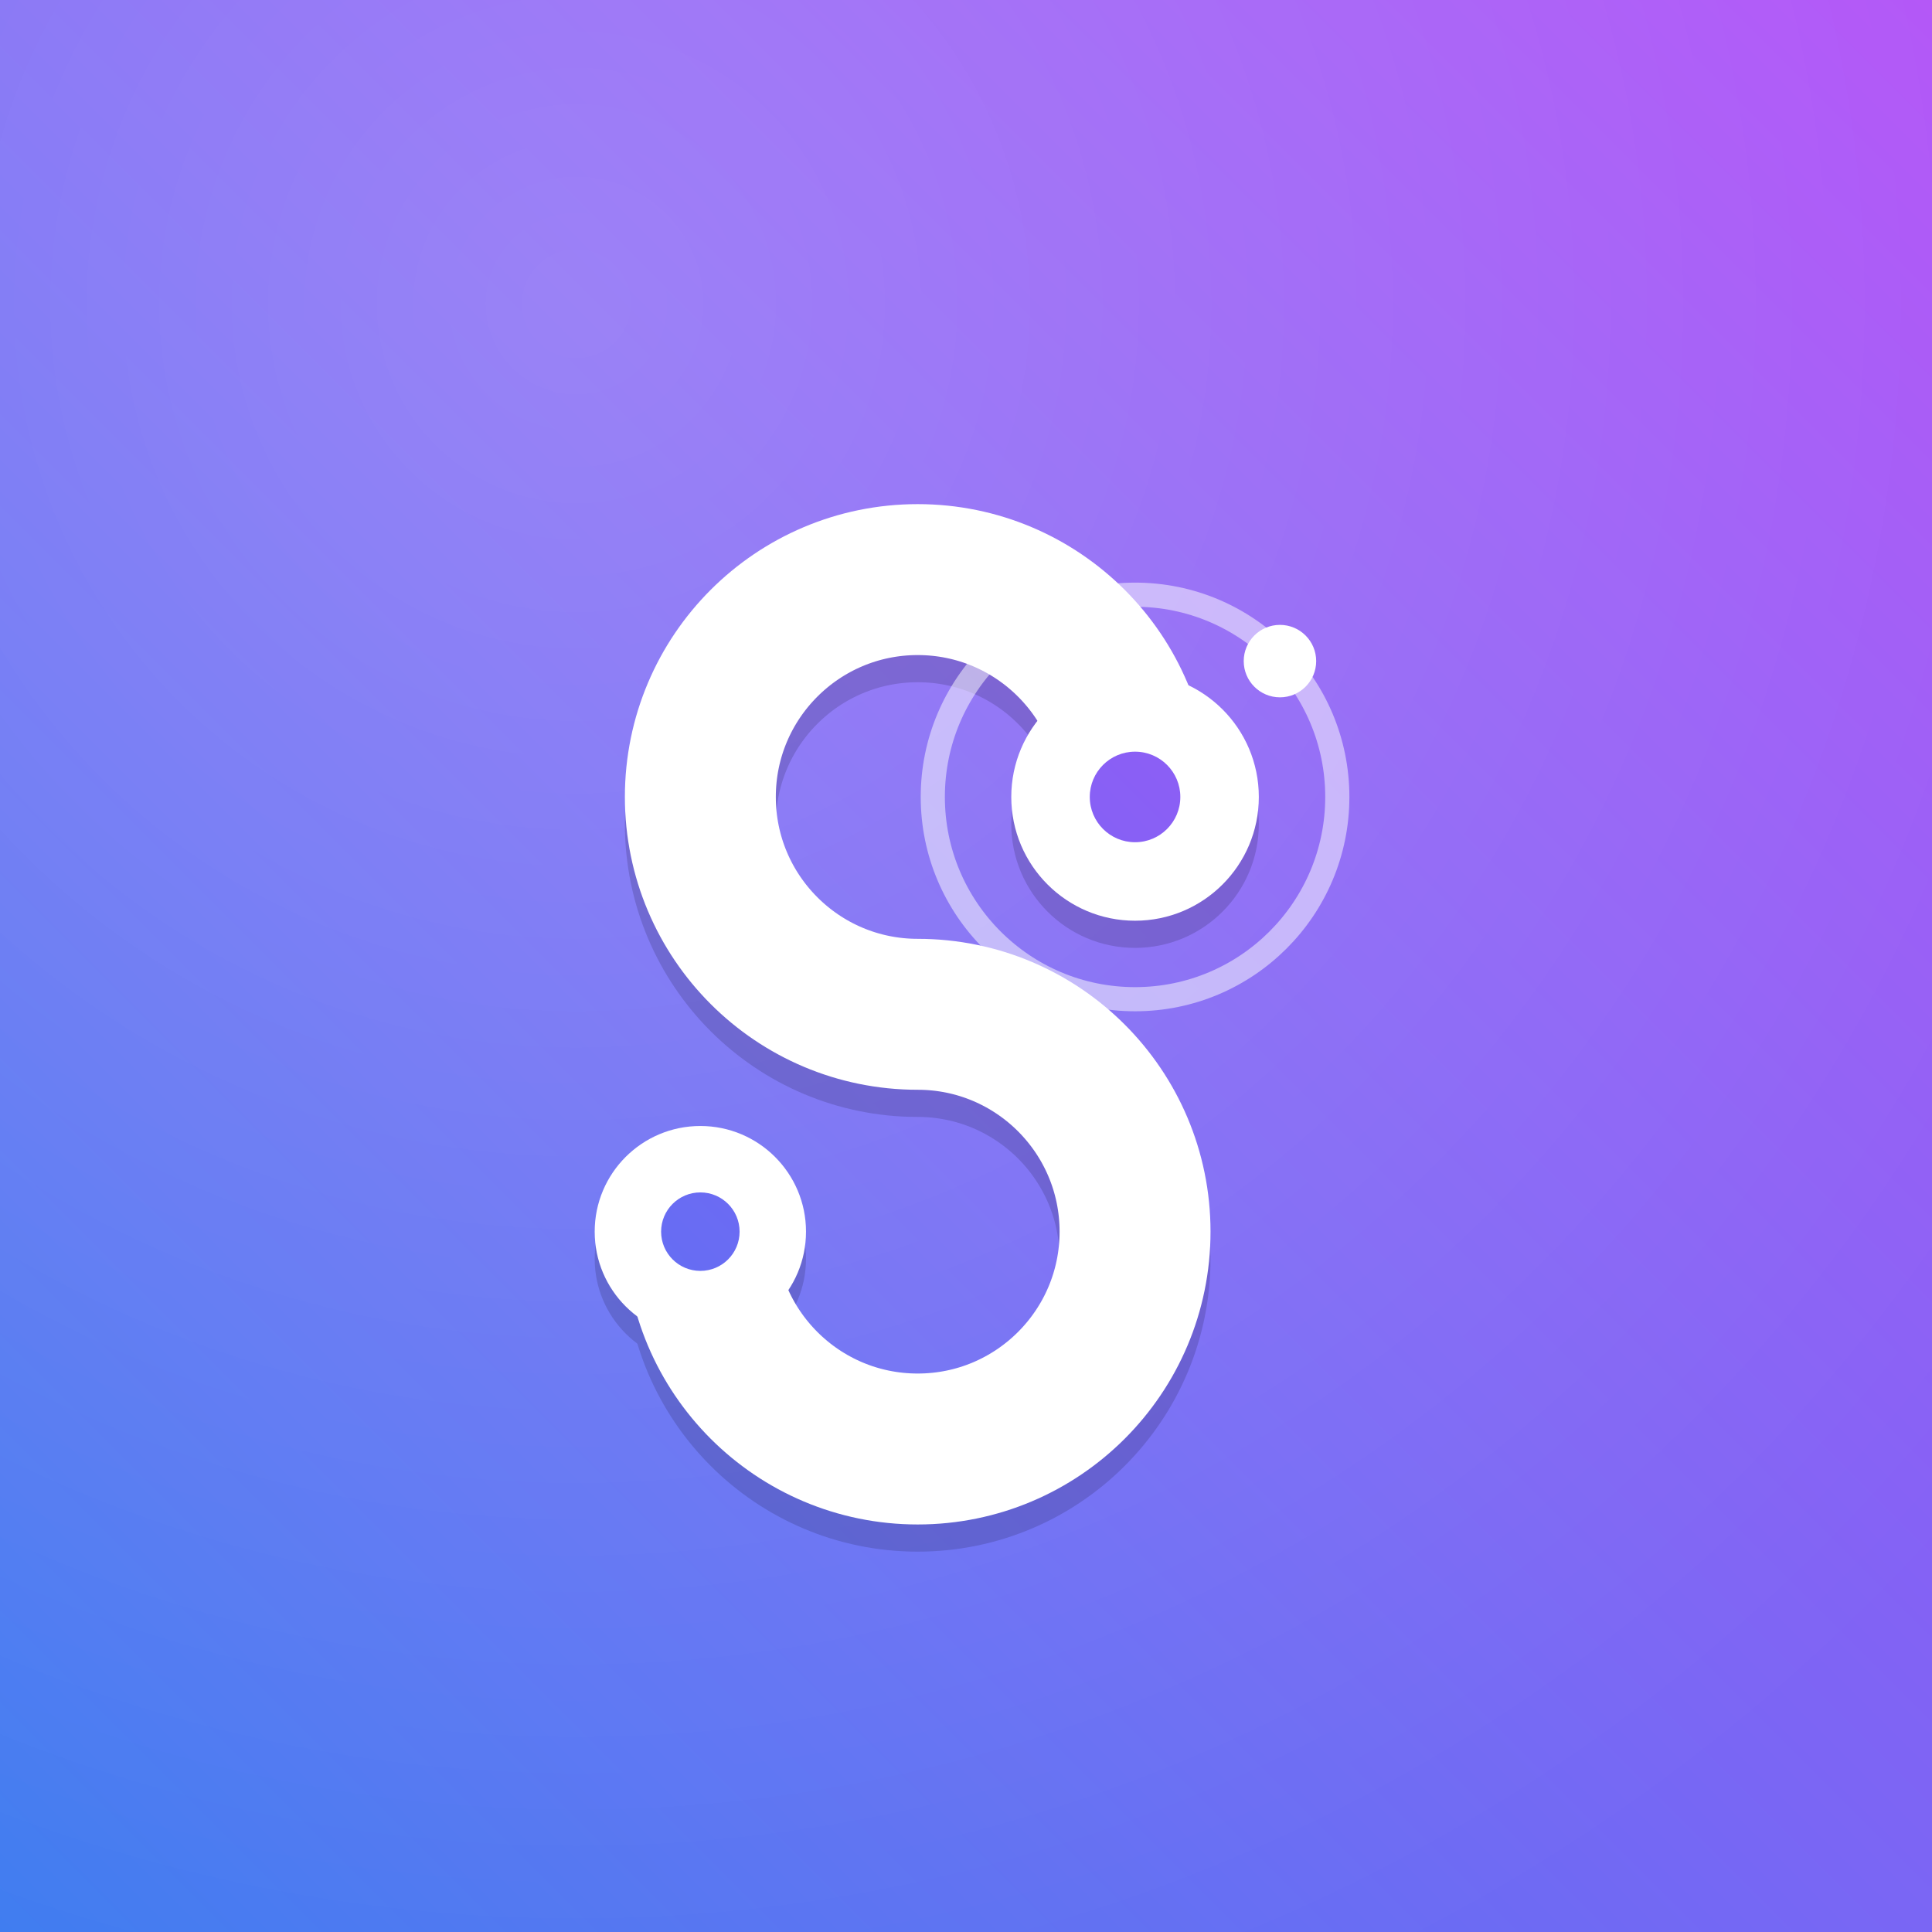
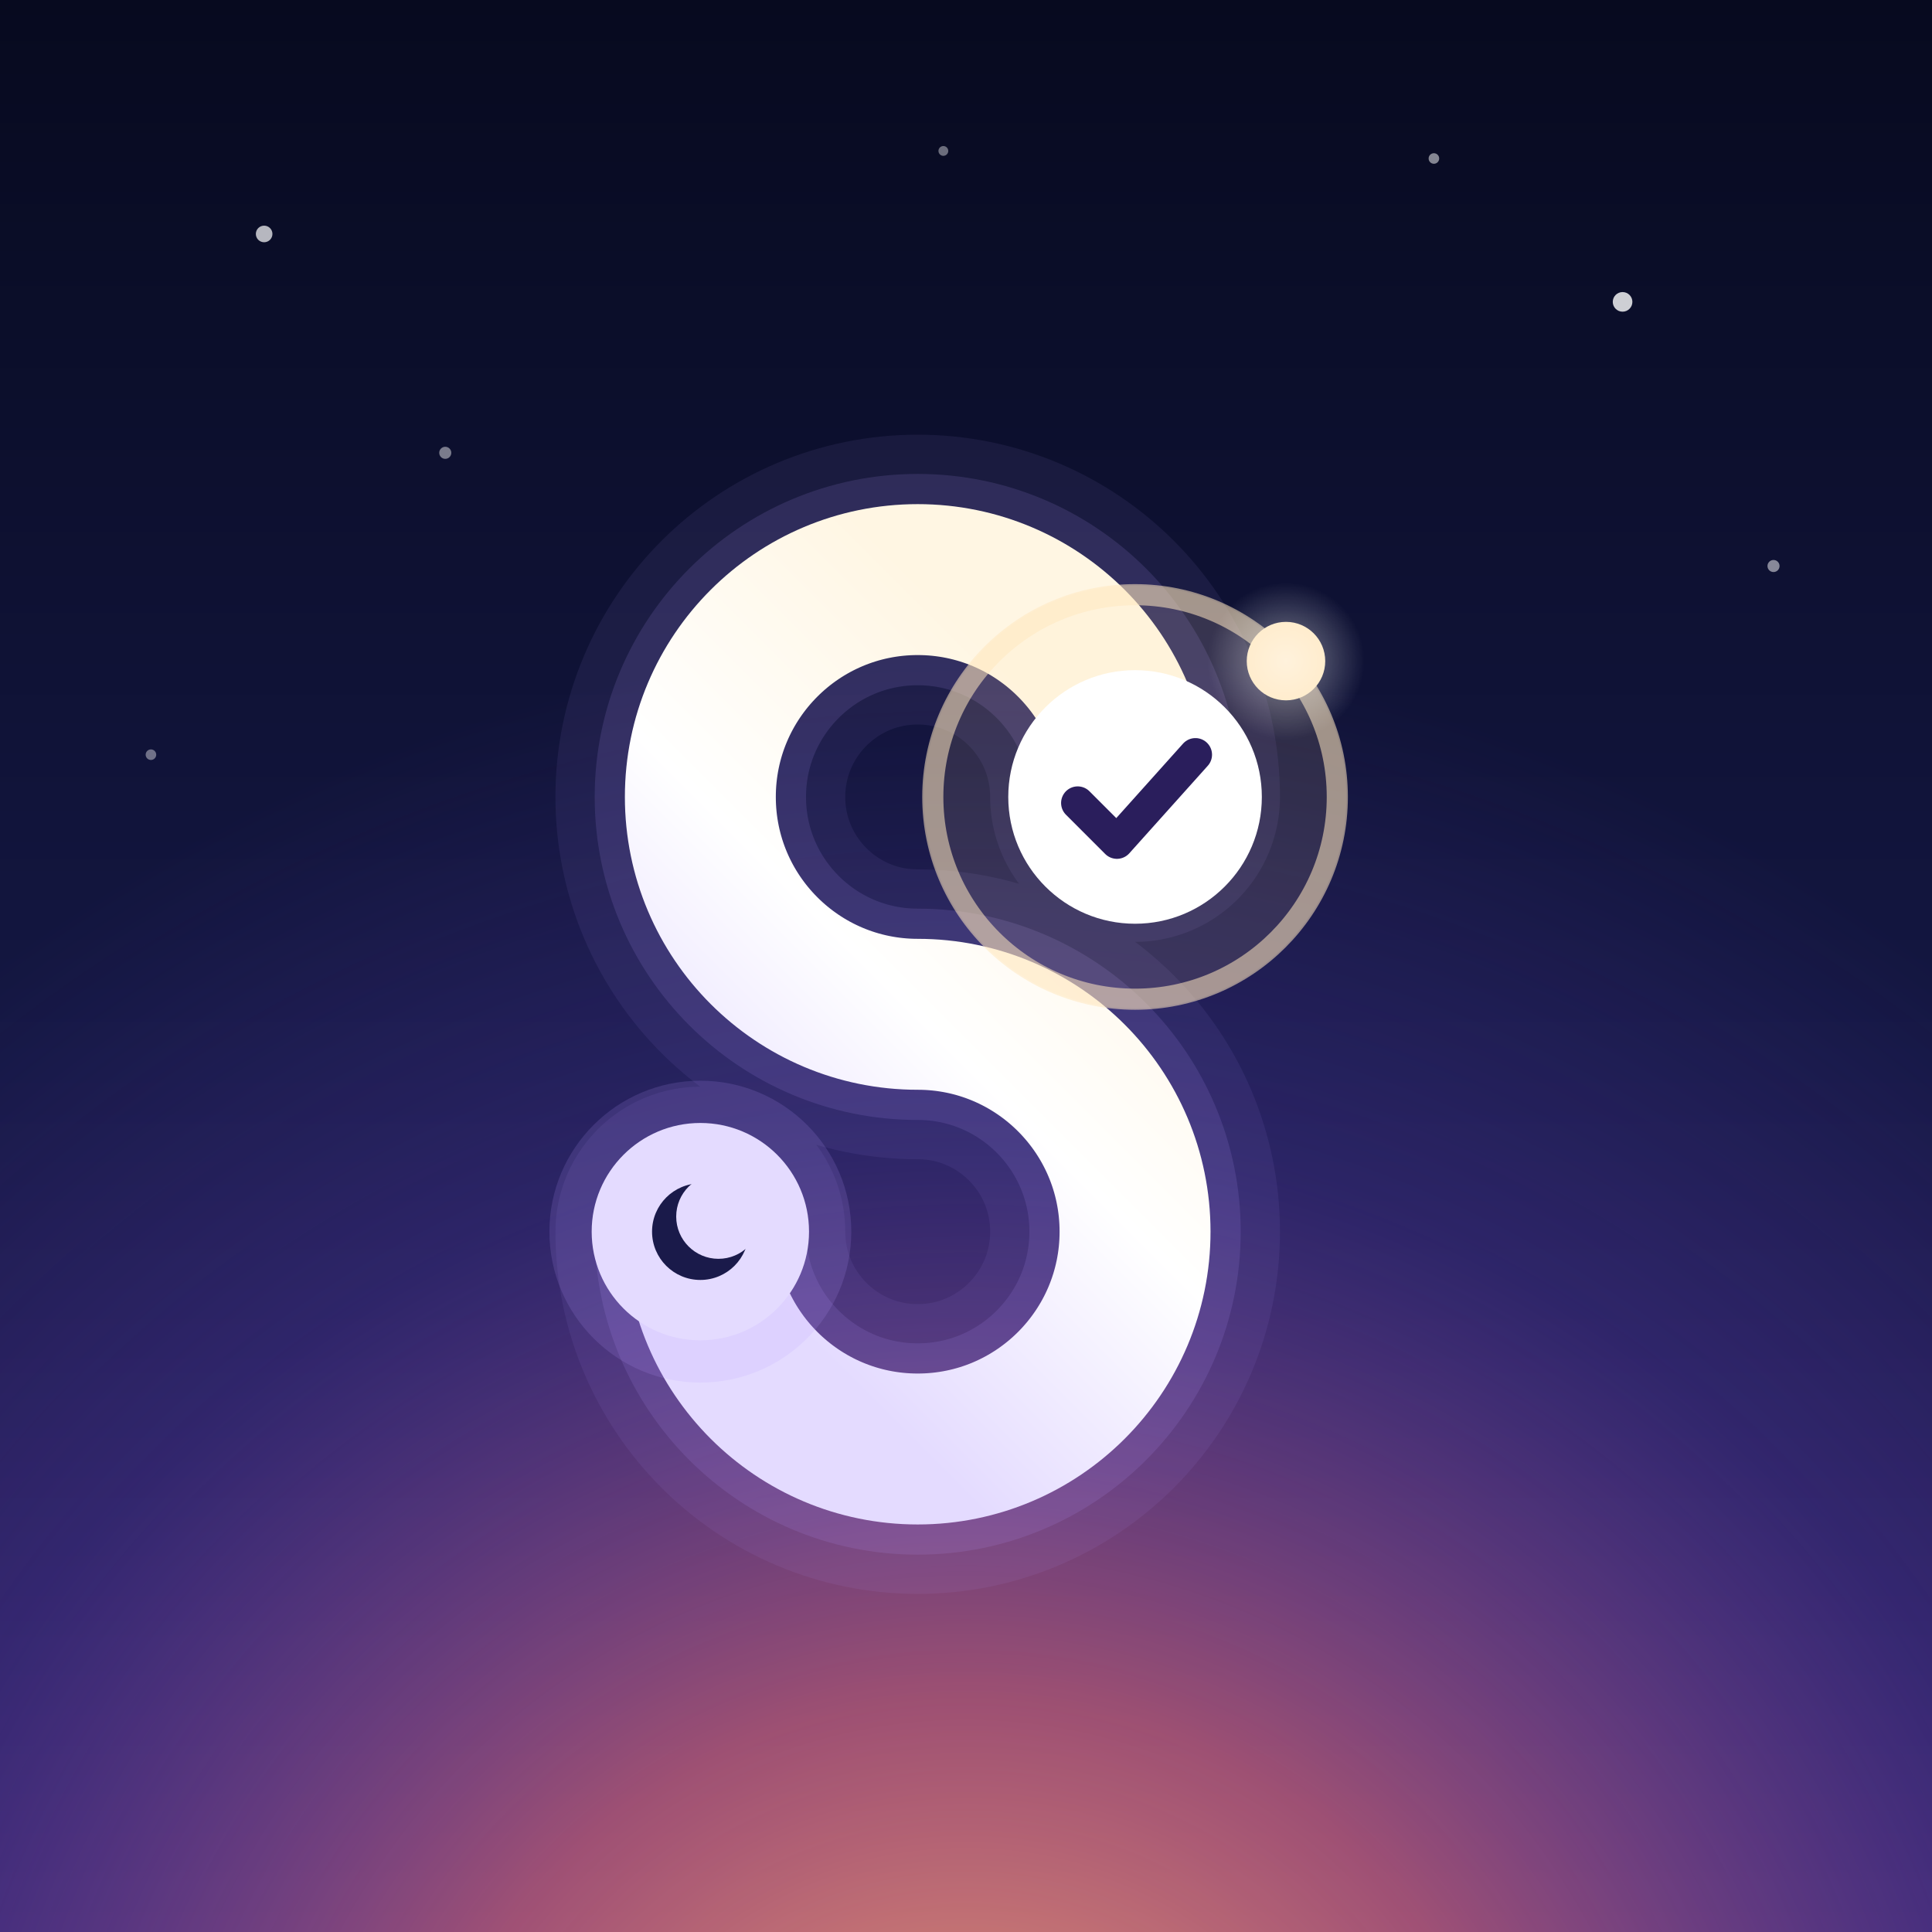
<svg xmlns="http://www.w3.org/2000/svg" viewBox="0 0 512 512">
  <defs>
-     <linearGradient id="bg" x1="0" y1="512" x2="512" y2="0" gradientUnits="userSpaceOnUse">
-       <stop offset="0" stop-color="#3D7BF0" />
-       <stop offset="0.5" stop-color="#7A66F4" />
-       <stop offset="1" stop-color="#B04FF7" />
+     <linearGradient id="sky" x1="0" y1="0" x2="0" y2="512" gradientUnits="userSpaceOnUse">
+       <stop offset="0" stop-color="#070A1F" />
+       <stop offset="0.55" stop-color="#141743" />
+       <stop offset="1" stop-color="#2A1E5C" />
    </linearGradient>
-     <radialGradient id="sheen" cx="0.30" cy="0.16" r="0.95">
-       <stop offset="0" stop-color="#FFFFFF" stop-opacity="0.20" />
+     <radialGradient id="dawn" cx="256" cy="600" r="430" gradientUnits="userSpaceOnUse">
+       <stop offset="0" stop-color="#FFB56B" stop-opacity="0.95" />
+       <stop offset="0.35" stop-color="#FF7A8A" stop-opacity="0.55" />
+       <stop offset="0.7" stop-color="#8A5CF6" stop-opacity="0.18" />
+       <stop offset="1" stop-color="#8A5CF6" stop-opacity="0" />
+     </radialGradient>
+     <linearGradient id="ribbon" x1="184" y1="328" x2="328" y2="184" gradientUnits="userSpaceOnUse">
+       <stop offset="0" stop-color="#E4DBFF" />
+       <stop offset="0.5" stop-color="#FFFFFF" />
+       <stop offset="1" stop-color="#FFF6E3" />
+     </linearGradient>
+     <radialGradient id="star" cx="0.5" cy="0.5" r="0.5">
+       <stop offset="0" stop-color="#FFFFFF" stop-opacity="0.9" />
      <stop offset="1" stop-color="#FFFFFF" stop-opacity="0" />
    </radialGradient>
  </defs>
-   <rect width="512" height="512" fill="url(#bg)" />
-   <rect width="512" height="512" fill="url(#sheen)" />
+   <rect width="512" height="512" fill="url(#sky)" />
+   <rect width="512" height="512" fill="url(#dawn)" />
+   <g fill="#FFFFFF">
+     <circle cx="70" cy="62" r="2.2" opacity="0.7" />
+     <circle cx="118" cy="120" r="1.6" opacity="0.45" />
+     <circle cx="430" cy="80" r="2.6" opacity="0.8" />
+     <circle cx="470" cy="150" r="1.6" opacity="0.5" />
+     <circle cx="380" cy="42" r="1.4" opacity="0.5" />
+     <circle cx="40" cy="200" r="1.4" opacity="0.4" />
+     <circle cx="250" cy="40" r="1.3" opacity="0.4" />
+   </g>
  <g transform="translate(256 256) scale(0.80) translate(-256 -256) translate(-16 16)">
-     <g transform="translate(0 9)" opacity="0.18">
-       <path d="M 328 184 A 72 72 0 1 0 256 256 A 72 72 0 1 1 184 328" fill="none" stroke="#141033" stroke-width="50" stroke-linecap="round" />
-       <circle cx="184" cy="328" r="35" fill="#141033" />
-       <circle cx="328" cy="184" r="41" fill="#141033" />
+     <g fill="none" stroke="#B79CFF" stroke-linecap="round">
+       <path d="M 328 184 A 72 72 0 1 0 256 256 A 72 72 0 1 1 184 328" stroke-width="96" opacity="0.08" />
+       <path d="M 328 184 A 72 72 0 1 0 256 256 A 72 72 0 1 1 184 328" stroke-width="70" opacity="0.14" />
    </g>
-     <path d="M 328 184 A 72 72 0 1 0 256 256 A 72 72 0 1 1 184 328" fill="none" stroke="#FFFFFF" stroke-width="50" stroke-linecap="round" />
-     <circle cx="184" cy="328" r="35" fill="#FFFFFF" />
-     <circle cx="184" cy="328" r="13" fill="url(#bg)" />
-     <circle cx="328" cy="184" r="41" fill="#FFFFFF" />
-     <circle cx="328" cy="184" r="15" fill="url(#bg)" />
-     <circle cx="328" cy="184" r="67" fill="none" stroke="#FFFFFF" stroke-width="8" opacity="0.5" />
-     <circle cx="376" cy="139" r="12" fill="#FFFFFF" />
+     <path d="M 328 184 A 72 72 0 1 0 256 256 A 72 72 0 1 1 184 328" fill="none" stroke="url(#ribbon)" stroke-width="50" stroke-linecap="round" />
+     <circle cx="184" cy="328" r="50" fill="#B79CFF" opacity="0.16" />
+     <circle cx="184" cy="328" r="36" fill="#E4DBFF" />
+     <circle cx="184" cy="328" r="16" fill="#1A1A4A" />
+     <circle cx="190" cy="323" r="14" fill="#E4DBFF" />
+     <circle cx="328" cy="184" r="70" fill="#FFD9A0" opacity="0.12" />
+     <circle cx="328" cy="184" r="67" fill="none" stroke="#FFE7BF" stroke-width="7" opacity="0.55" />
+     <circle cx="328" cy="184" r="42" fill="#FFFFFF" />
+     <path d="M 309 186 L 322 199 L 348 170" fill="none" stroke="#2A1E5C" stroke-width="11" stroke-linecap="round" stroke-linejoin="round" />
+     <circle cx="378" cy="139" r="13" fill="#FFE7BF" />
+     <circle cx="378" cy="139" r="26" fill="url(#star)" opacity="0.5" />
  </g>
</svg>
